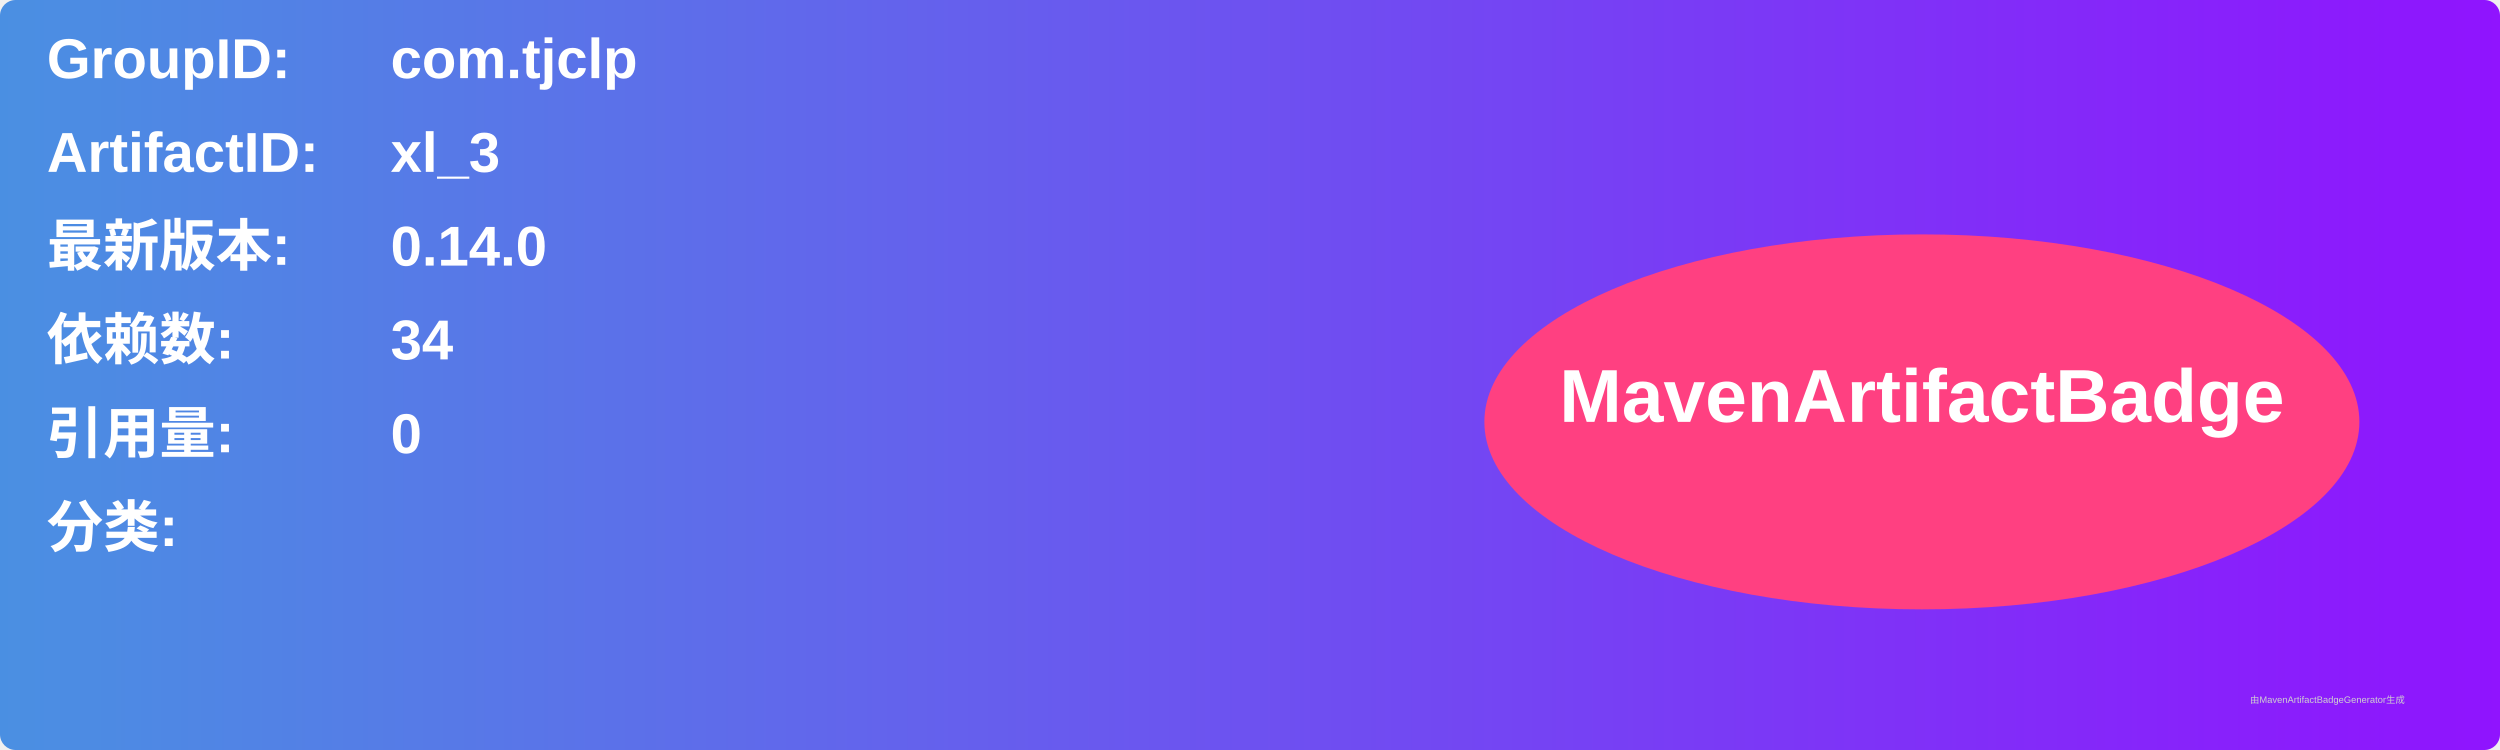
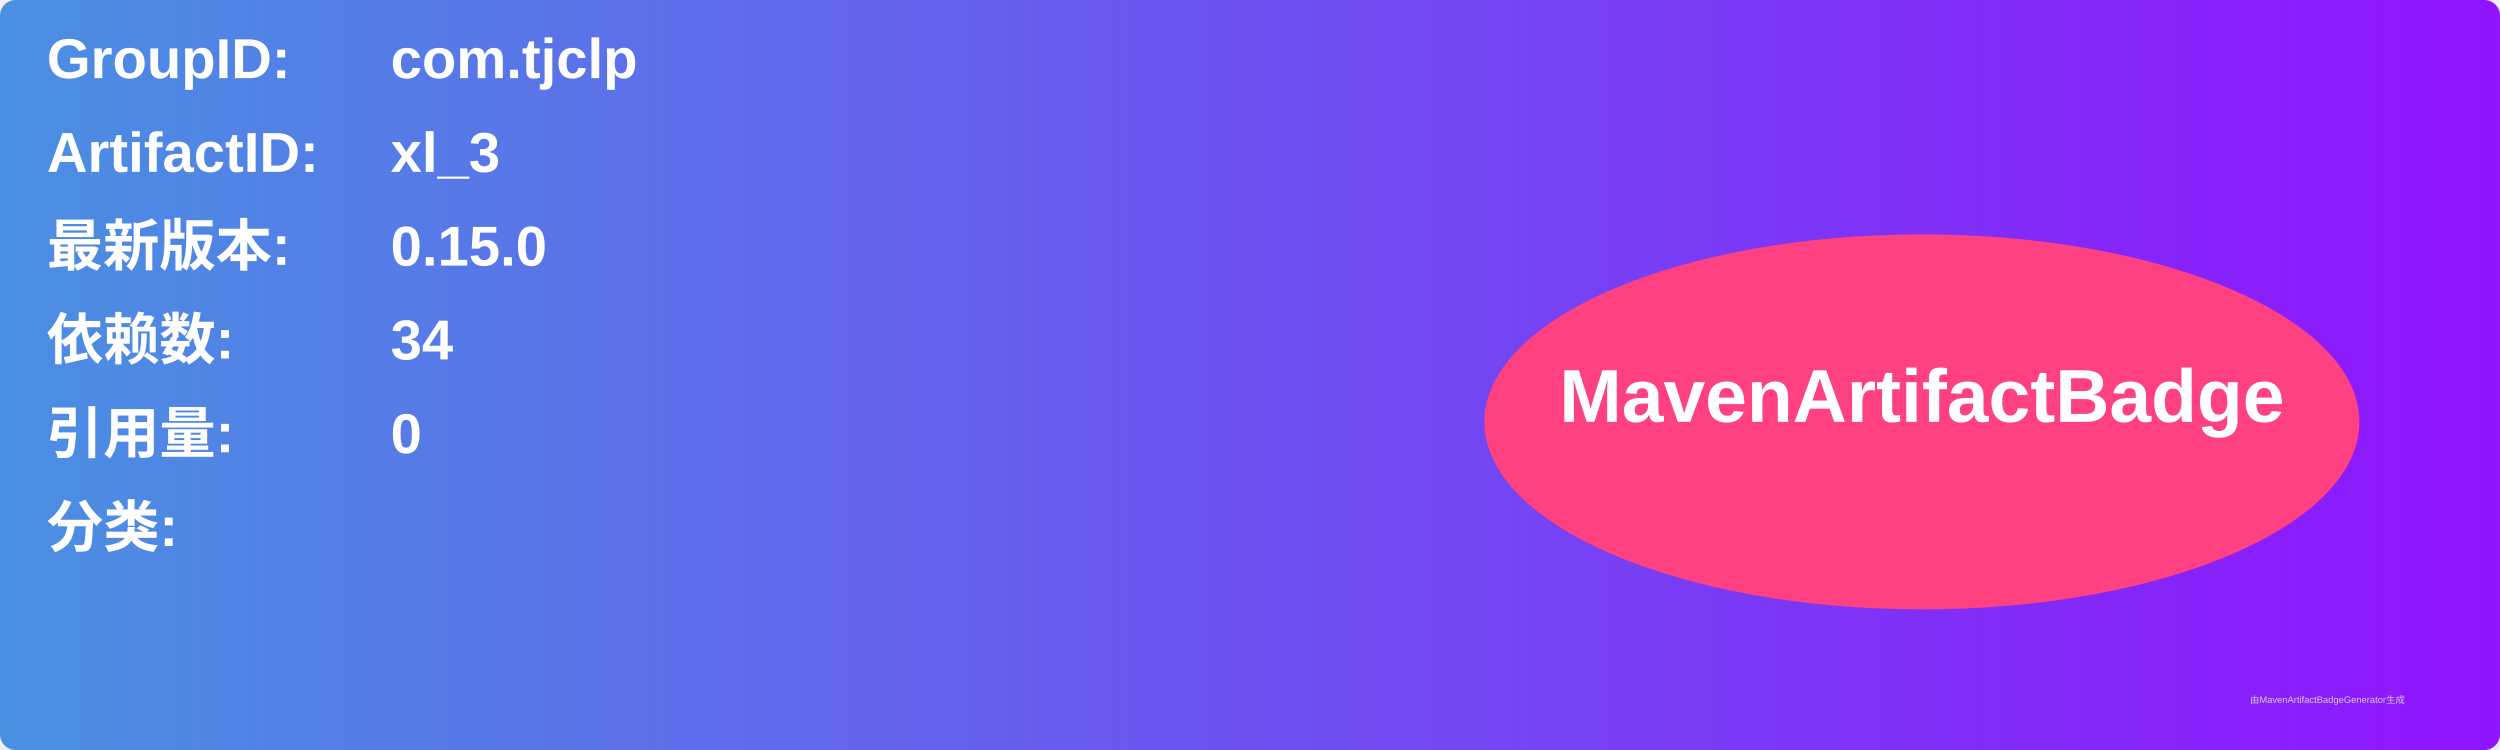
<svg xmlns="http://www.w3.org/2000/svg" width="800" height="240" viewBox="0 0 800 240">
  <linearGradient id="grad" x1="0%" y1="0%" x2="100%" y2="0%">
    <stop offset="0%" stop-color="#4a90e2" />
    <stop offset="100%" stop-color="#9013fe" />
  </linearGradient>
  <rect width="100%" height="100%" rx="5" ry="5" fill="url(#grad)" />
  <g transform="translate(15, 15)">
    <text x="0" y="10" font-family="Arial" font-size="18" fill="white" font-weight="bold" width="260">GroupID:</text>
    <text x="110" y="10" font-family="Arial" font-size="18" fill="white" font-weight="bold" width="460">com.tjclp</text>
    <text x="0" y="40" font-family="Arial" font-size="18" fill="white" font-weight="bold" width="260">ArtifactID:</text>
    <text x="110" y="40" font-family="Arial" font-size="18" fill="white" font-weight="bold" width="460">xl_3</text>
    <text x="0" y="70" font-family="Arial" font-size="18" fill="white" font-weight="bold">最新版本:</text>
    <text x="110" y="70" font-family="Arial" font-size="18" fill="white" font-weight="bold">
-       <tspan font-weight="bold">0.14.0</tspan>
+       <tspan font-weight="bold">0.15.0</tspan>
    </text>
    <text x="0" y="100" font-family="Arial" font-size="18" fill="white" font-weight="bold">依赖数: </text>
    <text x="110" y="100" font-family="Arial" font-size="18" fill="white">
      <tspan font-weight="bold">34</tspan>
    </text>
    <text x="0" y="130" font-family="Arial" font-size="18" fill="white" font-weight="bold">引用量: </text>
    <text x="110" y="130" font-family="Arial" font-size="18" fill="white">
      <tspan font-weight="bold">0</tspan>
    </text>
    <text x="0" y="160" font-family="Arial" font-size="18" fill="white" font-weight="bold">分类:</text>
    <text x="10" y="190" font-family="Arial" font-size="10" fill="white">
      <tspan font-weight="bold" />
    </text>
    <ellipse cx="600" cy="120" rx="140" ry="60" fill="#ff4081" />
    <text x="600" y="120" text-anchor="middle" font-family="Arial" font-size="24" fill="white" font-weight="bold">MavenArtifactBadge</text>
  </g>
  <text x="720" y="225" font-family="Arial" font-size="3" fill="#d0d0d0">由MavenArtifactBadgeGenerator生成</text>
</svg>
